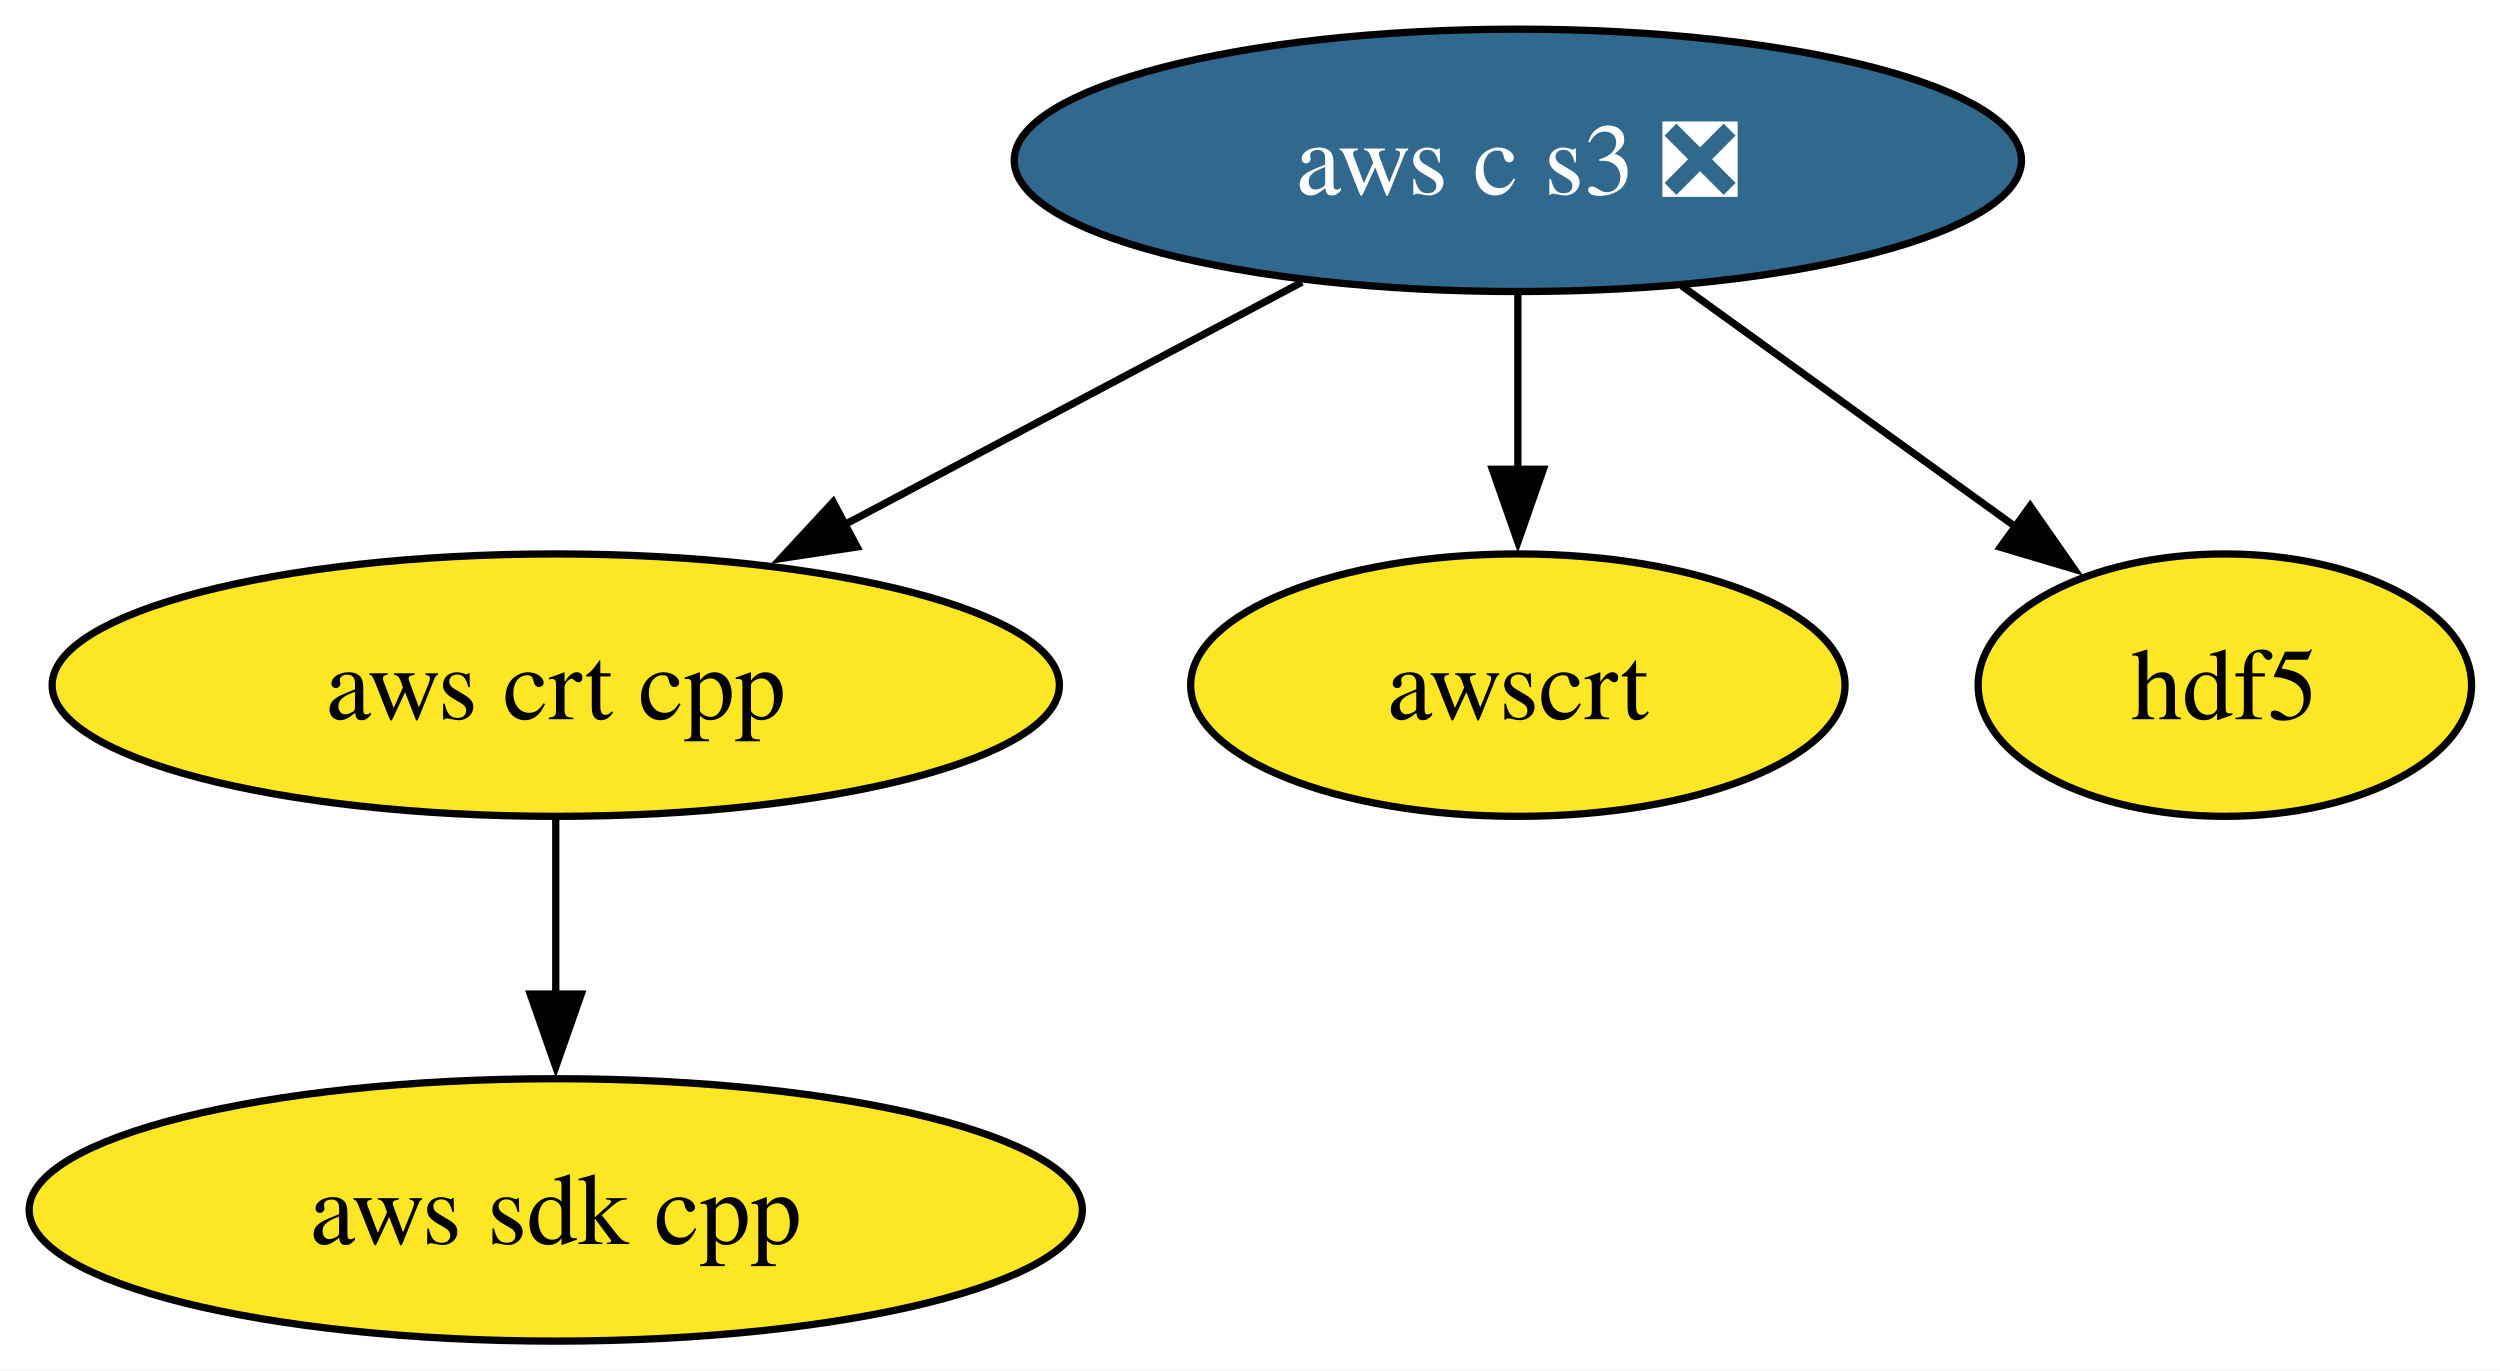
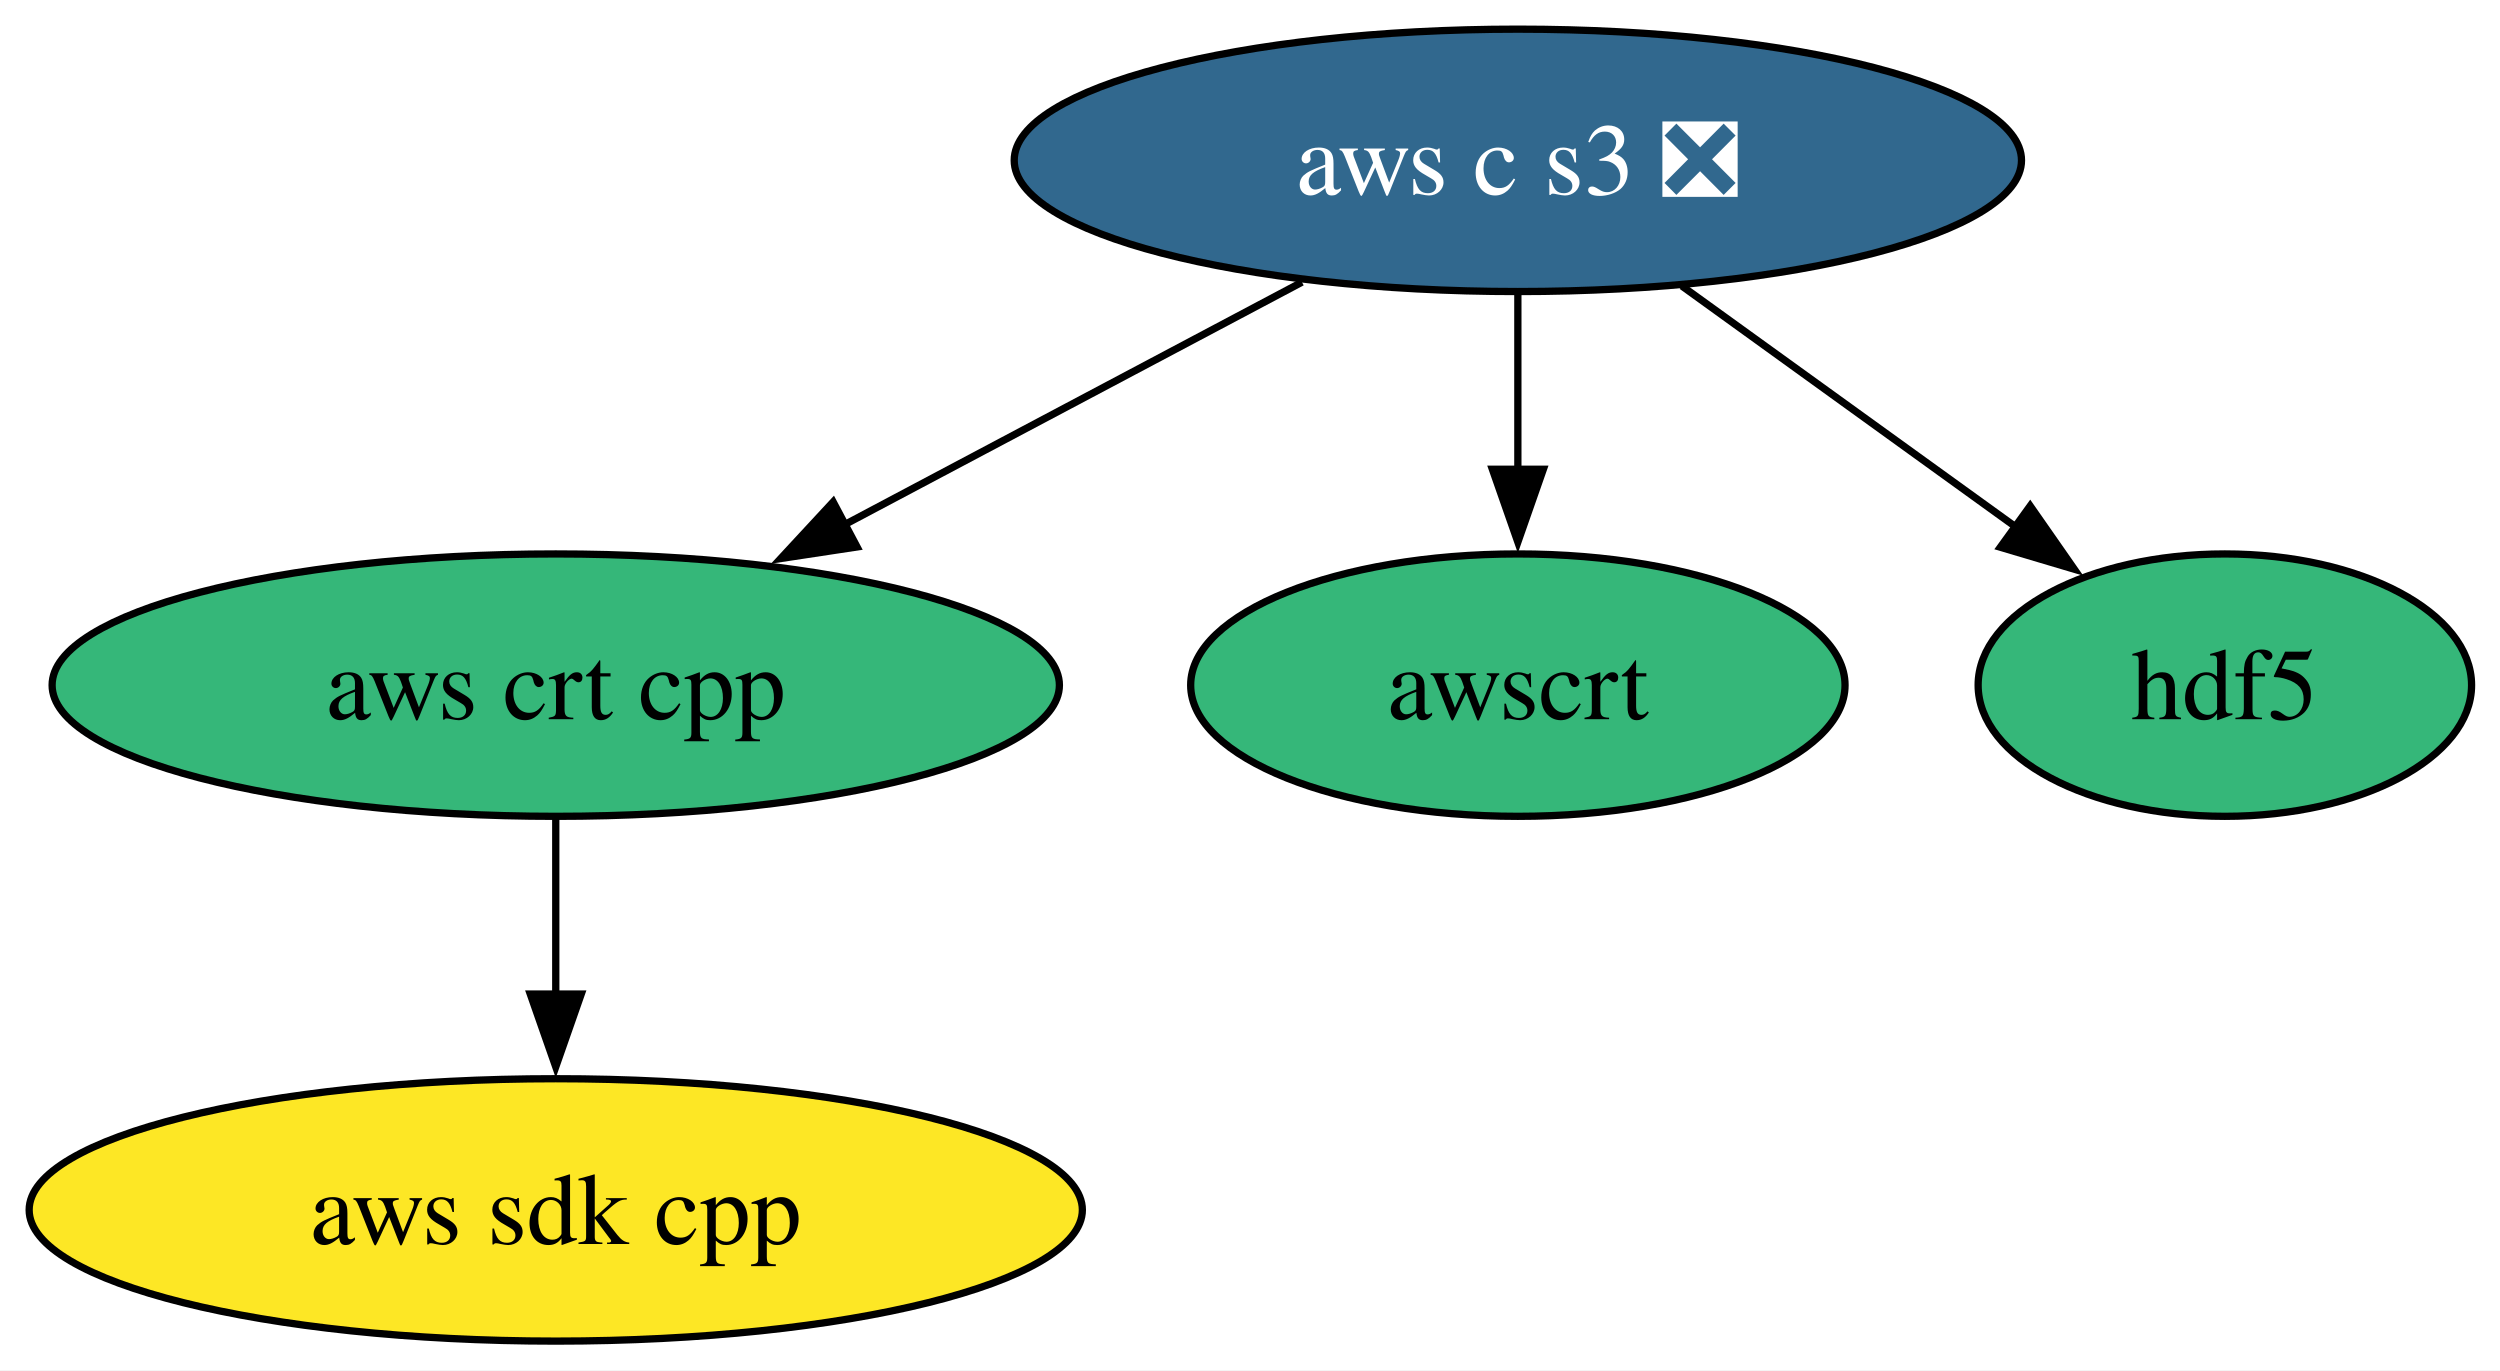
<svg xmlns="http://www.w3.org/2000/svg" xmlns:xlink="http://www.w3.org/1999/xlink" width="343pt" height="188pt" viewBox="0.00 0.00 343.00 188.00">
  <g id="graph0" class="graph" transform="scale(1 1) rotate(0) translate(4 184)">
    <polygon fill="white" stroke="none" points="-4,4 -4,-184 339.1,-184 339.1,4 -4,4" />
    <g id="node1" class="node">
      <g id="a_node1">
        <a xlink:href="https://github.com/conda-forge/aws-c-s3-feedstock/pull/483" xlink:title="aws c s3 ❎">
          <ellipse fill="#31688e" stroke="black" cx="204.25" cy="-162" rx="69.1" ry="18" />
          <text xml:space="preserve" text-anchor="middle" x="204.25" y="-157.32" font-family="Times,serif" font-size="14.00" fill="white">aws c s3 ❎</text>
        </a>
      </g>
    </g>
    <g id="node2" class="node">
      <g id="a_node2">
        <a xlink:href="https://github.com/conda-forge/aws-crt-cpp-feedstock" xlink:title="aws crt cpp">
-           <ellipse fill="#fde725" stroke="black" cx="72.25" cy="-90" rx="69.1" ry="18" />
+           <ellipse fill="#35b779" stroke="black" cx="72.25" cy="-90" rx="69.1" ry="18" />
          <text xml:space="preserve" text-anchor="middle" x="72.25" y="-85.33" font-family="Times,serif" font-size="14.00">aws crt cpp</text>
        </a>
      </g>
    </g>
    <g id="edge1" class="edge">
      <path fill="none" stroke="black" d="M174.63,-145.29C156.12,-135.47 132.05,-122.71 111.9,-112.03" />
      <polygon fill="black" stroke="black" points="113.59,-108.96 103.11,-107.37 110.31,-115.14 113.59,-108.96" />
    </g>
    <g id="node4" class="node">
      <g id="a_node4">
        <a xlink:href="https://github.com/conda-forge/awscrt-feedstock" xlink:title="awscrt">
-           <ellipse fill="#fde725" stroke="black" cx="204.25" cy="-90" rx="44.89" ry="18" />
+           <ellipse fill="#35b779" stroke="black" cx="204.25" cy="-90" rx="44.89" ry="18" />
          <text xml:space="preserve" text-anchor="middle" x="204.25" y="-85.33" font-family="Times,serif" font-size="14.00">awscrt</text>
        </a>
      </g>
    </g>
    <g id="edge2" class="edge">
      <path fill="none" stroke="black" d="M204.25,-143.7C204.25,-136.41 204.25,-127.73 204.25,-119.54" />
      <polygon fill="black" stroke="black" points="207.75,-119.62 204.25,-109.62 200.75,-119.62 207.75,-119.62" />
    </g>
    <g id="node5" class="node">
      <g id="a_node5">
        <a xlink:href="https://github.com/conda-forge/hdf5-feedstock" xlink:title="hdf5">
-           <ellipse fill="#fde725" stroke="black" cx="301.25" cy="-90" rx="33.85" ry="18" />
+           <ellipse fill="#35b779" stroke="black" cx="301.25" cy="-90" rx="33.85" ry="18" />
          <text xml:space="preserve" text-anchor="middle" x="301.25" y="-85.33" font-family="Times,serif" font-size="14.00">hdf5</text>
        </a>
      </g>
    </g>
    <g id="edge3" class="edge">
      <path fill="none" stroke="black" d="M226.75,-144.76C240.43,-134.89 258.03,-122.19 272.69,-111.61" />
      <polygon fill="black" stroke="black" points="274.54,-114.59 280.6,-105.9 270.44,-108.92 274.54,-114.59" />
    </g>
    <g id="node3" class="node">
      <g id="a_node3">
        <a xlink:href="https://github.com/conda-forge/aws-sdk-cpp-feedstock" xlink:title="aws sdk cpp">
          <ellipse fill="#fde725" stroke="black" cx="72.25" cy="-18" rx="72.25" ry="18" />
          <text xml:space="preserve" text-anchor="middle" x="72.25" y="-13.32" font-family="Times,serif" font-size="14.00">aws sdk cpp</text>
        </a>
      </g>
    </g>
    <g id="edge4" class="edge">
      <path fill="none" stroke="black" d="M72.25,-71.7C72.25,-64.41 72.25,-55.73 72.25,-47.54" />
      <polygon fill="black" stroke="black" points="75.75,-47.62 72.25,-37.62 68.75,-47.62 75.75,-47.62" />
    </g>
  </g>
</svg>
